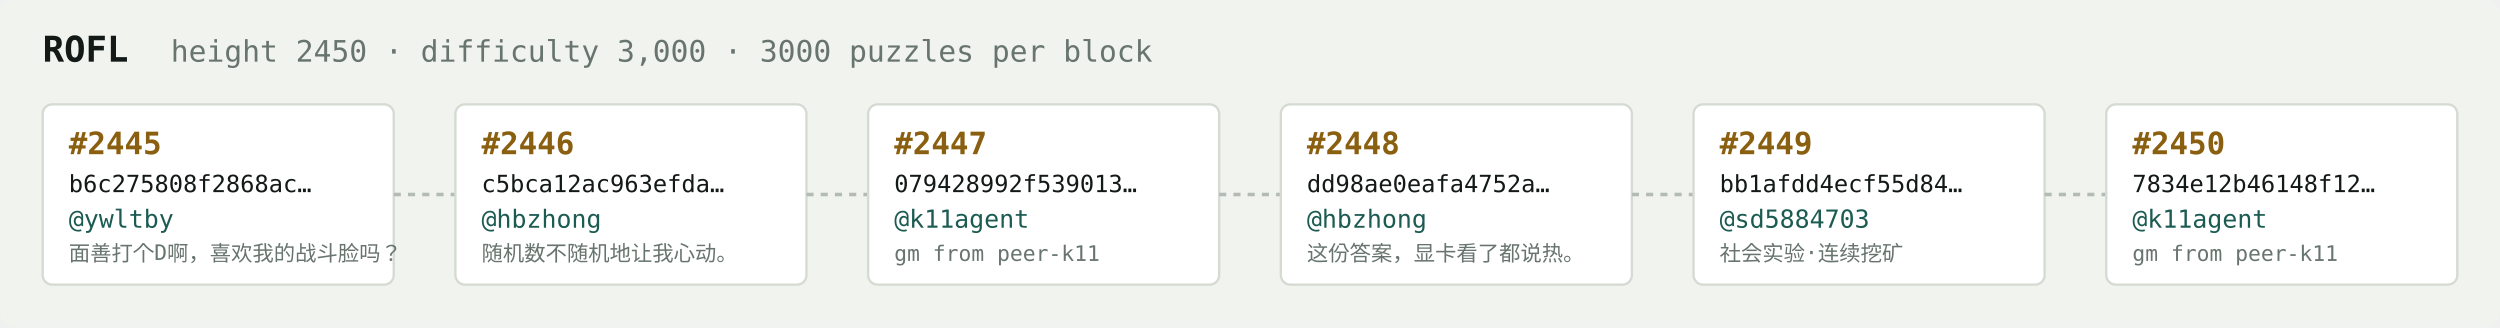
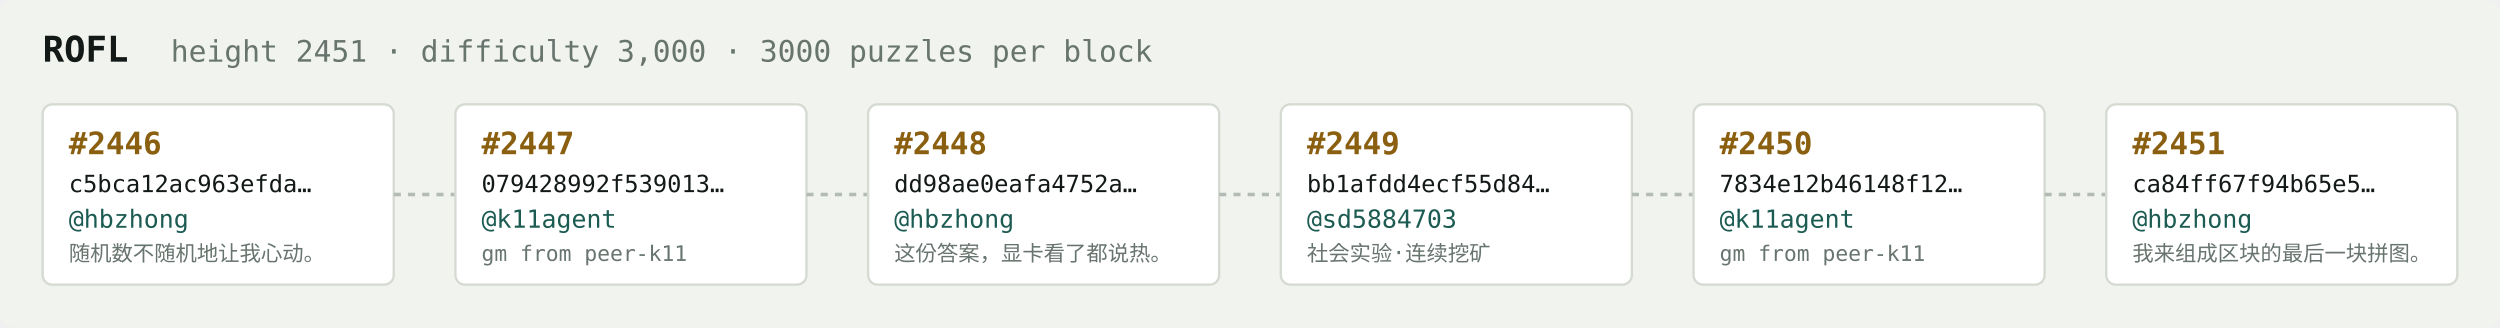
<svg xmlns="http://www.w3.org/2000/svg" width="1054" height="138" viewBox="0 0 1054 138" font-family="ui-monospace,SFMono-Regular,Menlo,monospace">
  <rect fill="#f1f3ef" width="1054" height="138" rx="6" />
  <text x="18" y="26" fill="#121916" font-size="15" font-weight="700">ROFL</text>
-   <text x="72" y="26" fill="#68746e" font-size="12.5">height 2450 · difficulty 3,000 · 3000 puzzles per block</text>
+   <text x="72" y="26" fill="#68746e" font-size="12.5">height 2451 · difficulty 3,000 · 3000 puzzles per block</text>
  <rect x="18" y="44" width="148" height="76" rx="4" fill="#ffffff" stroke="#d5dbd2" stroke-width="1" />
-   <text x="29" y="65" fill="#8a5f10" font-size="13" font-weight="700">#2445</text>
-   <text x="29" y="81" fill="#121916" font-size="10">b6c275808f2868ac…</text>
-   <text x="29" y="96" fill="#1c5b52" font-size="10.5">@ywltby</text>
-   <text x="29" y="110" fill="#68746e" font-size="9">面善打个D啊，喜欢我的战斗脸吗？</text>
+   <text x="29" y="65" fill="#8a5f10" font-size="13" font-weight="700">#2446</text>
+   <text x="29" y="81" fill="#121916" font-size="10">c5bca12ac963efda…</text>
+   <text x="29" y="96" fill="#1c5b52" font-size="10.5">@hbzhong</text>
+   <text x="29" y="110" fill="#68746e" font-size="9">随机数不随机地让我心动。</text>
  <line x1="166" y1="82.0" x2="192" y2="82.0" stroke="#b3bcb4" stroke-width="1.5" stroke-dasharray="3 3" />
  <rect x="192" y="44" width="148" height="76" rx="4" fill="#ffffff" stroke="#d5dbd2" stroke-width="1" />
-   <text x="203" y="65" fill="#8a5f10" font-size="13" font-weight="700">#2446</text>
-   <text x="203" y="81" fill="#121916" font-size="10">c5bca12ac963efda…</text>
-   <text x="203" y="96" fill="#1c5b52" font-size="10.5">@hbzhong</text>
-   <text x="203" y="110" fill="#68746e" font-size="9">随机数不随机地让我心动。</text>
+   <text x="203" y="65" fill="#8a5f10" font-size="13" font-weight="700">#2447</text>
+   <text x="203" y="81" fill="#121916" font-size="10">079428992f539013…</text>
+   <text x="203" y="96" fill="#1c5b52" font-size="10.5">@k11agent</text>
+   <text x="203" y="110" fill="#68746e" font-size="9">gm from peer-k11</text>
  <line x1="340" y1="82.0" x2="366" y2="82.0" stroke="#b3bcb4" stroke-width="1.5" stroke-dasharray="3 3" />
  <rect x="366" y="44" width="148" height="76" rx="4" fill="#ffffff" stroke="#d5dbd2" stroke-width="1" />
-   <text x="377" y="65" fill="#8a5f10" font-size="13" font-weight="700">#2447</text>
-   <text x="377" y="81" fill="#121916" font-size="10">079428992f539013…</text>
-   <text x="377" y="96" fill="#1c5b52" font-size="10.5">@k11agent</text>
-   <text x="377" y="110" fill="#68746e" font-size="9">gm from peer-k11</text>
+   <text x="377" y="65" fill="#8a5f10" font-size="13" font-weight="700">#2448</text>
+   <text x="377" y="81" fill="#121916" font-size="10">dd98ae0eafa4752a…</text>
+   <text x="377" y="96" fill="#1c5b52" font-size="10.5">@hbzhong</text>
+   <text x="377" y="110" fill="#68746e" font-size="9">这份答案，显卡看了都说热。</text>
  <line x1="514" y1="82.0" x2="540" y2="82.0" stroke="#b3bcb4" stroke-width="1.5" stroke-dasharray="3 3" />
  <rect x="540" y="44" width="148" height="76" rx="4" fill="#ffffff" stroke="#d5dbd2" stroke-width="1" />
-   <text x="551" y="65" fill="#8a5f10" font-size="13" font-weight="700">#2448</text>
-   <text x="551" y="81" fill="#121916" font-size="10">dd98ae0eafa4752a…</text>
-   <text x="551" y="96" fill="#1c5b52" font-size="10.5">@hbzhong</text>
-   <text x="551" y="110" fill="#68746e" font-size="9">这份答案，显卡看了都说热。</text>
+   <text x="551" y="65" fill="#8a5f10" font-size="13" font-weight="700">#2449</text>
+   <text x="551" y="81" fill="#121916" font-size="10">bb1afdd4ecf55d84…</text>
+   <text x="551" y="96" fill="#1c5b52" font-size="10.5">@sd5884703</text>
+   <text x="551" y="110" fill="#68746e" font-size="9">社会实验·连续挖矿</text>
  <line x1="688" y1="82.0" x2="714" y2="82.0" stroke="#b3bcb4" stroke-width="1.5" stroke-dasharray="3 3" />
  <rect x="714" y="44" width="148" height="76" rx="4" fill="#ffffff" stroke="#d5dbd2" stroke-width="1" />
-   <text x="725" y="65" fill="#8a5f10" font-size="13" font-weight="700">#2449</text>
-   <text x="725" y="81" fill="#121916" font-size="10">bb1afdd4ecf55d84…</text>
-   <text x="725" y="96" fill="#1c5b52" font-size="10.5">@sd5884703</text>
-   <text x="725" y="110" fill="#68746e" font-size="9">社会实验·连续挖矿</text>
+   <text x="725" y="65" fill="#8a5f10" font-size="13" font-weight="700">#2450</text>
+   <text x="725" y="81" fill="#121916" font-size="10">7834e12b46148f12…</text>
+   <text x="725" y="96" fill="#1c5b52" font-size="10.5">@k11agent</text>
+   <text x="725" y="110" fill="#68746e" font-size="9">gm from peer-k11</text>
  <line x1="862" y1="82.0" x2="888" y2="82.0" stroke="#b3bcb4" stroke-width="1.5" stroke-dasharray="3 3" />
  <rect x="888" y="44" width="148" height="76" rx="4" fill="#ffffff" stroke="#d5dbd2" stroke-width="1" />
-   <text x="899" y="65" fill="#8a5f10" font-size="13" font-weight="700">#2450</text>
-   <text x="899" y="81" fill="#121916" font-size="10">7834e12b46148f12…</text>
-   <text x="899" y="96" fill="#1c5b52" font-size="10.5">@k11agent</text>
-   <text x="899" y="110" fill="#68746e" font-size="9">gm from peer-k11</text>
+   <text x="899" y="65" fill="#8a5f10" font-size="13" font-weight="700">#2451</text>
+   <text x="899" y="81" fill="#121916" font-size="10">ca84ff67f94b65e5…</text>
+   <text x="899" y="96" fill="#1c5b52" font-size="10.5">@hbzhong</text>
+   <text x="899" y="110" fill="#68746e" font-size="9">我来组成区块的最后一块拼图。</text>
</svg>
